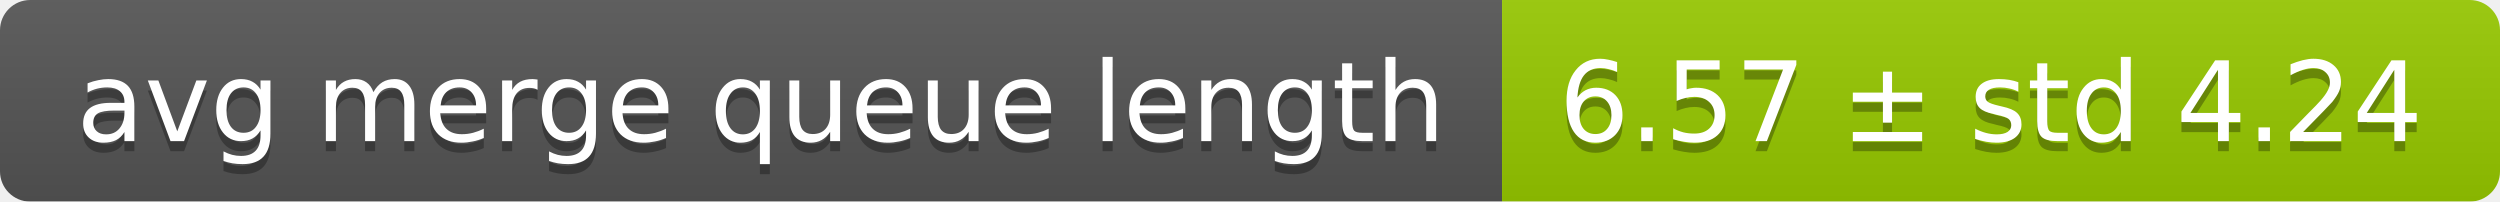
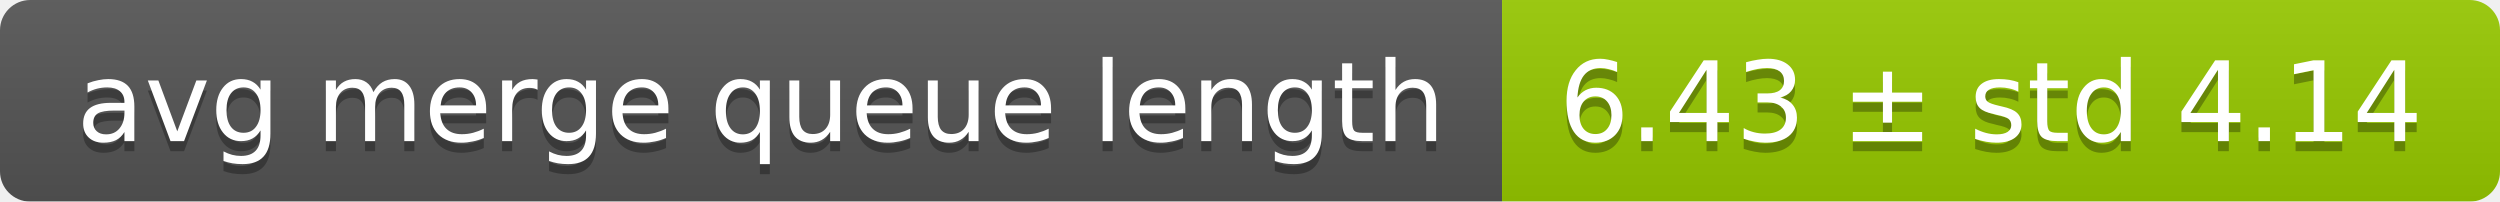
<svg xmlns="http://www.w3.org/2000/svg" width="248" height="20">
  <linearGradient id="smooth" x2="0" y2="100%">
    <stop offset="0" stop-color="#bbb" stop-opacity=".1" />
    <stop offset="1" stop-opacity=".1" />
  </linearGradient>
  <mask id="round">
    <rect width="248" height="20" rx="3" fill="#fff" />
  </mask>
  <g mask="url(#round)">
    <rect width="149" height="20" fill="#555" />
    <rect x="149" width="99" height="20" fill="#97ca00" />
    <rect width="248" height="20" fill="url(#smooth)" />
  </g>
  <g fill="#fff" text-anchor="middle" font-family="DejaVu Sans,Verdana,Geneva,sans-serif" font-size="11">
    <text x="75.5" y="15" fill="#010101" fill-opacity=".3">avg merge queue length</text>
    <text x="75.5" y="14">avg merge queue length</text>
-     <text x="197.5" y="15" fill="#010101" fill-opacity=".3">6.57 ± std 4.24</text>
-     <text x="197.5" y="14">6.57 ± std 4.24</text>
+     <text x="197.5" y="15" fill="#010101" fill-opacity=".3">6.43 ± std 4.14</text>
+     <text x="197.5" y="14">6.43 ± std 4.14</text>
  </g>
</svg>
